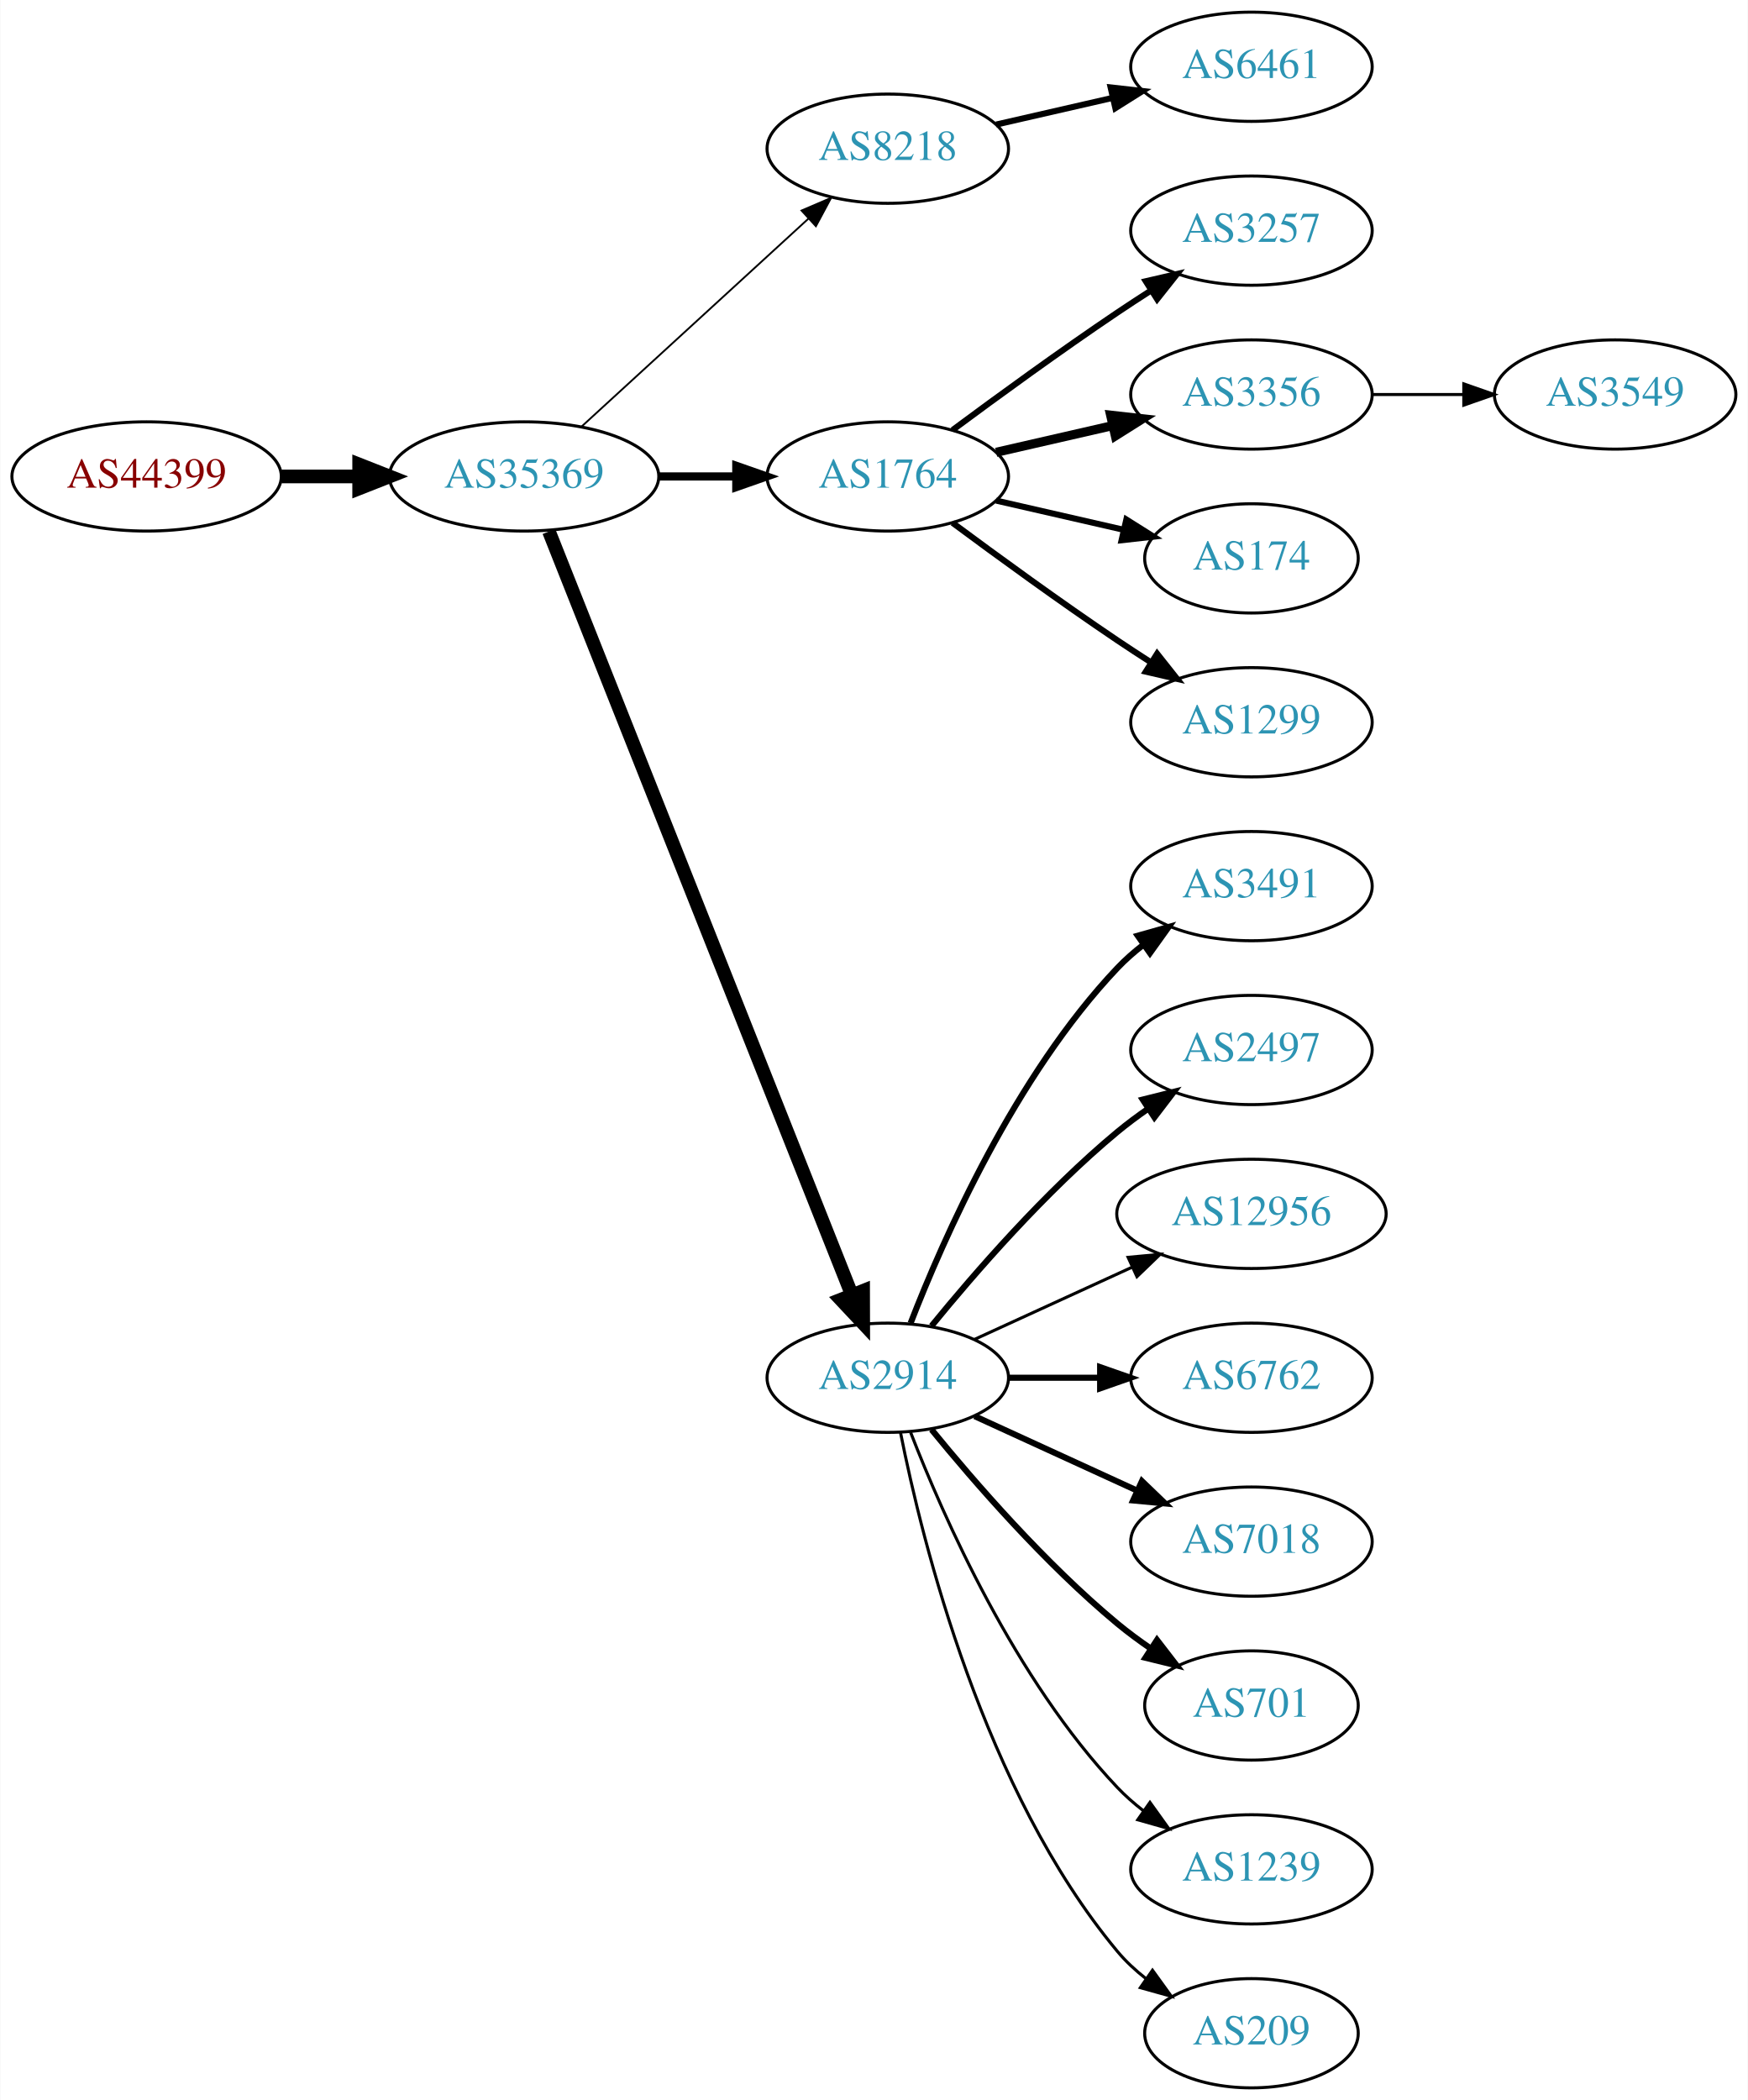
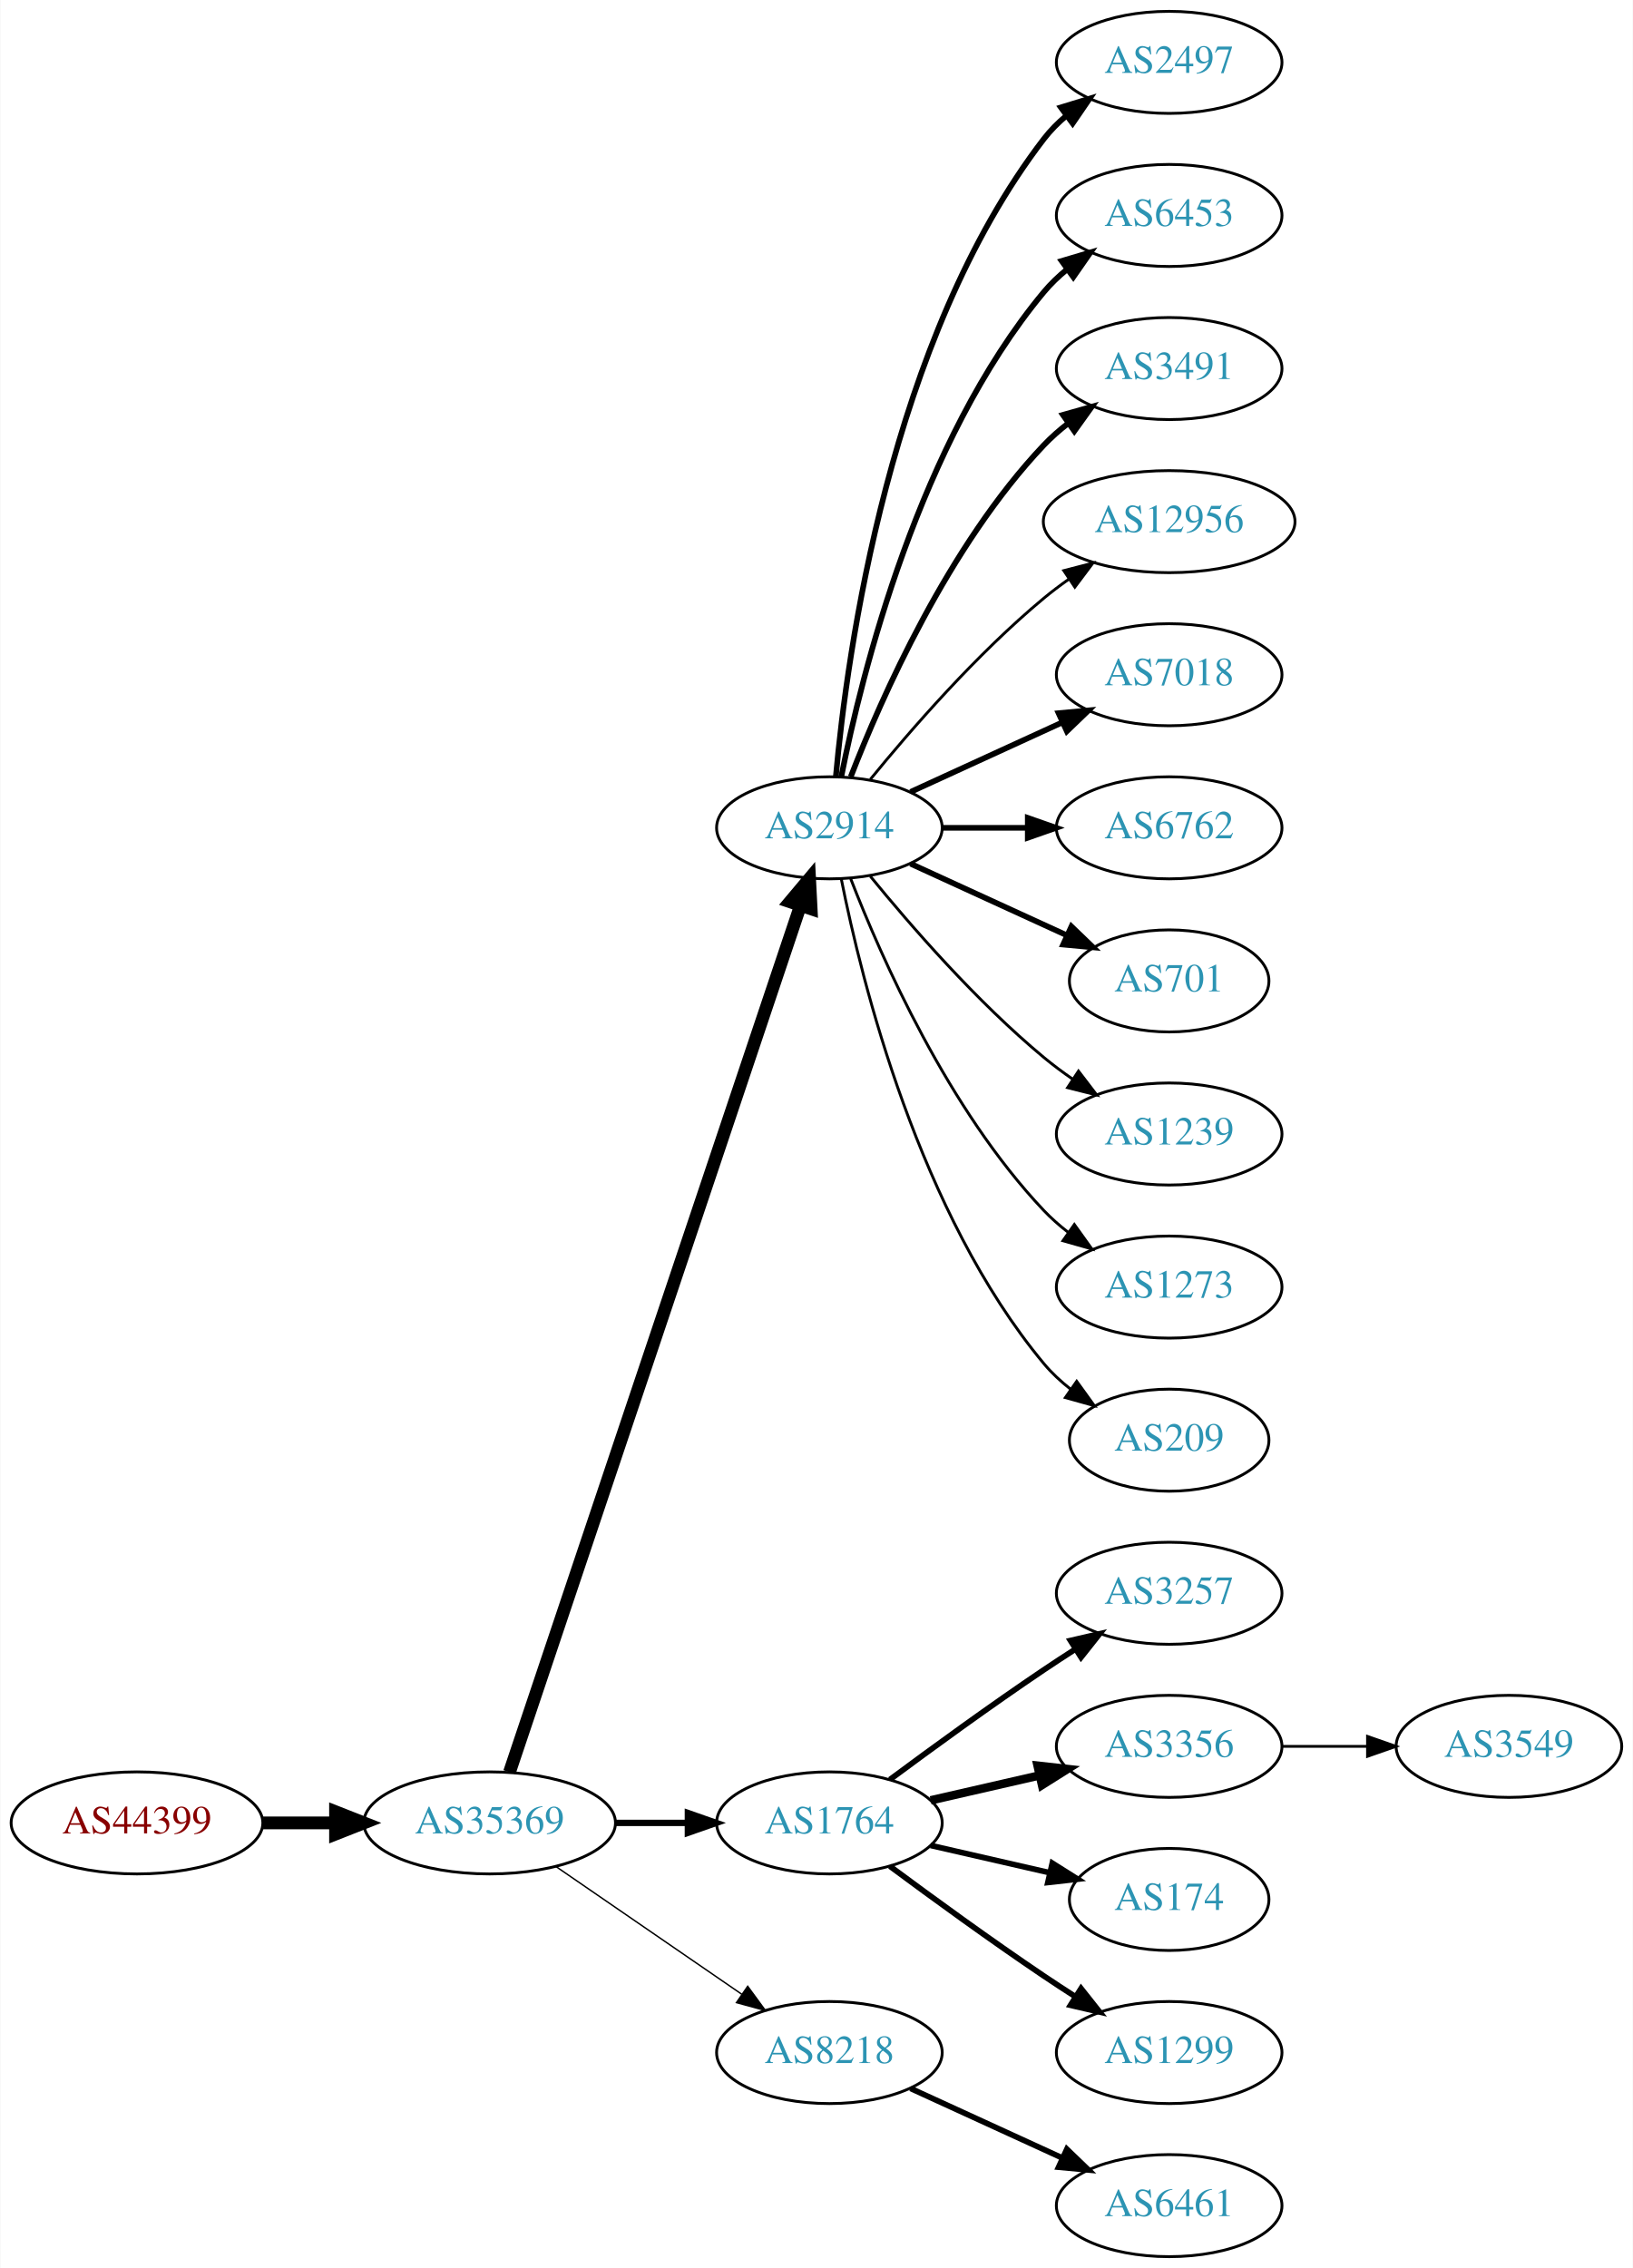
- <svg xmlns="http://www.w3.org/2000/svg" xmlns:xlink="http://www.w3.org/1999/xlink" width="576pt" height="692pt" viewBox="0.00 0.00 575.76 692.00">
-   <g id="graph0" class="graph" transform="scale(1 1) rotate(0) translate(4 688)">
-     <polygon fill="white" stroke="none" points="-4,4 -4,-688 571.762,-688 571.762,4 -4,4" />
+ <svg xmlns="http://www.w3.org/2000/svg" xmlns:xlink="http://www.w3.org/1999/xlink" width="576pt" height="800pt" viewBox="0.00 0.00 575.76 800.00">
+   <g id="graph0" class="graph" transform="scale(1 1) rotate(0) translate(4 796)">
+     <polygon fill="white" stroke="none" points="-4,4 -4,-796 571.762,-796 571.762,4 -4,4" />
    <g id="node1" class="node">
      <g id="a_node1">
        <a xlink:href="/asn/44399" xlink:title="AS44399 ~ FH OOe Studienbetriebs GmbH [AT]">
-           <ellipse fill="#ffffff" stroke="black" cx="44.196" cy="-531" rx="44.393" ry="18" />
-           <text text-anchor="middle" x="44.196" y="-527.3" font-family="Times,serif" font-size="14.00" fill="#880000">AS44399</text>
+           <ellipse fill="#ffffff" stroke="black" cx="44.196" cy="-153" rx="44.393" ry="18" />
+           <text text-anchor="middle" x="44.196" y="-149.3" font-family="Times,serif" font-size="14.00" fill="#880000">AS44399</text>
        </a>
      </g>
    </g>
    <g id="node2" class="node">
      <g id="a_node2">
        <a xlink:href="/asn/35369" xlink:title="AS35369 ~ LAGIS-AS [AT]">
-           <ellipse fill="#ffffff" stroke="black" cx="168.588" cy="-531" rx="44.393" ry="18" />
-           <text text-anchor="middle" x="168.588" y="-527.3" font-family="Times,serif" font-size="14.00" fill="#2c94b3">AS35369</text>
+           <ellipse fill="#ffffff" stroke="black" cx="168.588" cy="-153" rx="44.393" ry="18" />
+           <text text-anchor="middle" x="168.588" y="-149.3" font-family="Times,serif" font-size="14.00" fill="#2c94b3">AS35369</text>
        </a>
      </g>
    </g>
    <g id="edge1" class="edge">
-       <path fill="none" stroke="black" stroke-width="4.5" d="M88.692,-531C96.898,-531 105.569,-531 114.041,-531" />
-       <polygon fill="black" stroke="black" stroke-width="4.5" points="114.233,-534.938 124.233,-531 114.233,-527.063 114.233,-534.938" />
+       <path fill="none" stroke="black" stroke-width="4.5" d="M88.692,-153C96.898,-153 105.569,-153 114.041,-153" />
+       <polygon fill="black" stroke="black" stroke-width="4.5" points="114.233,-156.938 124.233,-153 114.233,-149.063 114.233,-156.938" />
    </g>
    <g id="node3" class="node">
      <g id="a_node3">
-         <a xlink:href="/asn/8218" xlink:title="AS8218 ~ legacy Neotelecoms [FR]">
-           <ellipse fill="#ffffff" stroke="black" cx="288.431" cy="-639" rx="39.794" ry="18" />
-           <text text-anchor="middle" x="288.431" y="-635.3" font-family="Times,serif" font-size="14.00" fill="#2c94b3">AS8218</text>
+         <a xlink:href="/asn/2914" xlink:title="AS2914 ~ NTT America, Inc. [US]">
+           <ellipse fill="#ffffff" stroke="black" cx="288.431" cy="-504" rx="39.794" ry="18" />
+           <text text-anchor="middle" x="288.431" y="-500.3" font-family="Times,serif" font-size="14.00" fill="#2c94b3">AS2914</text>
        </a>
      </g>
    </g>
    <g id="edge2" class="edge">
-       <path fill="none" stroke="black" stroke-width="0.6" d="M187.486,-547.403C207.414,-565.667 239.772,-595.322 262.249,-615.921" />
-       <polygon fill="black" stroke="black" stroke-width="0.6" points="260.014,-618.62 269.751,-622.797 264.743,-613.46 260.014,-618.62" />
+       <path fill="none" stroke="black" stroke-width="4.5" d="M175.594,-170.889C194.822,-228.16 254.958,-407.279 278.166,-476.403" />
+       <polygon fill="black" stroke="black" stroke-width="4.5" points="274.521,-477.921 281.437,-486.147 281.987,-475.414 274.521,-477.921" />
    </g>
    <g id="node4" class="node">
      <g id="a_node4">
        <a xlink:href="/asn/1764" xlink:title="AS1764 ~ NEXTLAYER-AS [AT]">
-           <ellipse fill="#ffffff" stroke="black" cx="288.431" cy="-531" rx="39.794" ry="18" />
-           <text text-anchor="middle" x="288.431" y="-527.3" font-family="Times,serif" font-size="14.00" fill="#2c94b3">AS1764</text>
+           <ellipse fill="#ffffff" stroke="black" cx="288.431" cy="-153" rx="39.794" ry="18" />
+           <text text-anchor="middle" x="288.431" y="-149.3" font-family="Times,serif" font-size="14.00" fill="#2c94b3">AS1764</text>
        </a>
      </g>
    </g>
    <g id="edge3" class="edge">
-       <path fill="none" stroke="black" stroke-width="2.7" d="M212.799,-531C221.112,-531 229.875,-531 238.357,-531" />
-       <polygon fill="black" stroke="black" stroke-width="2.7" points="238.516,-534.5 248.516,-531 238.516,-527.5 238.516,-534.5" />
+       <path fill="none" stroke="black" stroke-width="2.25" d="M212.799,-153C221.112,-153 229.875,-153 238.357,-153" />
+       <polygon fill="black" stroke="black" stroke-width="2.25" points="238.516,-156.5 248.516,-153 238.516,-149.5 238.516,-156.5" />
    </g>
    <g id="node5" class="node">
      <g id="a_node5">
-         <a xlink:href="/asn/2914" xlink:title="AS2914 ~ NTT America, Inc. [US]">
-           <ellipse fill="#ffffff" stroke="black" cx="288.431" cy="-234" rx="39.794" ry="18" />
-           <text text-anchor="middle" x="288.431" y="-230.3" font-family="Times,serif" font-size="14.00" fill="#2c94b3">AS2914</text>
+         <a xlink:href="/asn/8218" xlink:title="AS8218 ~ legacy Neotelecoms [FR]">
+           <ellipse fill="#ffffff" stroke="black" cx="288.431" cy="-72" rx="39.794" ry="18" />
+           <text text-anchor="middle" x="288.431" y="-68.3" font-family="Times,serif" font-size="14.00" fill="#2c94b3">AS8218</text>
        </a>
      </g>
    </g>
    <g id="edge4" class="edge">
-       <path fill="none" stroke="black" stroke-width="4.5" d="M176.782,-512.868C196.717,-462.627 252.759,-321.385 276.54,-261.447" />
-       <polygon fill="black" stroke="black" stroke-width="4.5" points="280.303,-262.642 280.331,-251.894 272.983,-259.737 280.303,-262.642" />
+       <path fill="none" stroke="black" stroke-width="0.5" d="M192.031,-137.574C210.612,-124.802 237.173,-106.545 257.553,-92.537" />
+       <polygon fill="black" stroke="black" stroke-width="0.5" points="259.609,-95.371 265.867,-86.822 255.643,-89.602 259.609,-95.371" />
    </g>
    <g id="node6" class="node">
      <g id="a_node6">
-         <a xlink:href="/asn/6461" xlink:title="AS6461 ~ Zayo Bandwidth [US]">
-           <ellipse fill="#ffffff" stroke="black" cx="408.273" cy="-666" rx="39.794" ry="18" />
-           <text text-anchor="middle" x="408.273" y="-662.3" font-family="Times,serif" font-size="14.00" fill="#2c94b3">AS6461</text>
+         <a xlink:href="/asn/2497" xlink:title="AS2497 ~ Internet Initiative Japan Inc. [JP]">
+           <ellipse fill="#ffffff" stroke="black" cx="408.273" cy="-774" rx="39.794" ry="18" />
+           <text text-anchor="middle" x="408.273" y="-770.3" font-family="Times,serif" font-size="14.00" fill="#2c94b3">AS2497</text>
        </a>
      </g>
    </g>
    <g id="edge5" class="edge">
-       <path fill="none" stroke="black" stroke-width="2" d="M324.15,-646.955C336.15,-649.704 349.771,-652.825 362.463,-655.733" />
-       <polygon fill="black" stroke="black" stroke-width="2" points="361.866,-659.187 372.395,-658.009 363.429,-652.364 361.866,-659.187" />
+       <path fill="none" stroke="black" stroke-width="2" d="M290.715,-522.117C294.613,-565.332 309.63,-676.131 364.077,-747 366.367,-749.981 369.087,-752.716 372.032,-755.205" />
+       <polygon fill="black" stroke="black" stroke-width="2" points="370.078,-758.113 380.208,-761.218 374.225,-752.473 370.078,-758.113" />
    </g>
    <g id="node7" class="node">
      <g id="a_node7">
-         <a xlink:href="/asn/3257" xlink:title="AS3257 ~ GTT [DE]">
-           <ellipse fill="#ffffff" stroke="black" cx="408.273" cy="-612" rx="39.794" ry="18" />
-           <text text-anchor="middle" x="408.273" y="-608.3" font-family="Times,serif" font-size="14.00" fill="#2c94b3">AS3257</text>
+         <a xlink:href="/asn/6453" xlink:title="AS6453 ~ TATA COMMUNICATIONS (AMERICA) INC [US]">
+           <ellipse fill="#ffffff" stroke="black" cx="408.273" cy="-720" rx="39.794" ry="18" />
+           <text text-anchor="middle" x="408.273" y="-716.3" font-family="Times,serif" font-size="14.00" fill="#2c94b3">AS6453</text>
        </a>
      </g>
    </g>
    <g id="edge6" class="edge">
-       <path fill="none" stroke="black" stroke-width="2" d="M309.761,-546.277C324.623,-557.304 345.368,-572.407 364.077,-585 367.626,-587.389 371.377,-589.839 375.125,-592.242" />
-       <polygon fill="black" stroke="black" stroke-width="2" points="373.451,-595.325 383.774,-597.712 377.193,-589.409 373.451,-595.325" />
+       <path fill="none" stroke="black" stroke-width="2" d="M292.629,-522.073C299.793,-558.141 320.067,-640.125 364.077,-693 366.482,-695.889 369.278,-698.563 372.271,-701.013" />
+       <polygon fill="black" stroke="black" stroke-width="2" points="370.359,-703.95 380.514,-706.973 374.461,-698.277 370.359,-703.95" />
    </g>
    <g id="node8" class="node">
      <g id="a_node8">
-         <a xlink:href="/asn/3356" xlink:title="AS3356 ~ Level 3 Parent, LLC [US]">
-           <ellipse fill="#ffffff" stroke="black" cx="408.273" cy="-558" rx="39.794" ry="18" />
-           <text text-anchor="middle" x="408.273" y="-554.3" font-family="Times,serif" font-size="14.00" fill="#2c94b3">AS3356</text>
+         <a xlink:href="/asn/3491" xlink:title="AS3491 ~ PCCW Global, Inc. [US]">
+           <ellipse fill="#ffffff" stroke="black" cx="408.273" cy="-666" rx="39.794" ry="18" />
+           <text text-anchor="middle" x="408.273" y="-662.3" font-family="Times,serif" font-size="14.00" fill="#2c94b3">AS3491</text>
        </a>
      </g>
    </g>
    <g id="edge7" class="edge">
-       <path fill="none" stroke="black" stroke-width="3" d="M324.15,-538.955C336.15,-541.704 349.771,-544.825 362.463,-547.733" />
-       <polygon fill="black" stroke="black" stroke-width="3" points="361.866,-551.187 372.395,-550.009 363.429,-544.364 361.866,-551.187" />
+       <path fill="none" stroke="black" stroke-width="2" d="M295.954,-521.994C306.704,-549.728 330.362,-603.429 364.077,-639 366.663,-641.728 369.581,-644.294 372.649,-646.677" />
+       <polygon fill="black" stroke="black" stroke-width="2" points="370.803,-649.658 380.997,-652.543 374.827,-643.93 370.803,-649.658" />
    </g>
    <g id="node9" class="node">
      <g id="a_node9">
-         <a xlink:href="/asn/174" xlink:title="AS174 ~ Cogent Communications [US]">
-           <ellipse fill="#ffffff" stroke="black" cx="408.273" cy="-504" rx="35.194" ry="18" />
-           <text text-anchor="middle" x="408.273" y="-500.3" font-family="Times,serif" font-size="14.00" fill="#2c94b3">AS174</text>
+         <a xlink:href="/asn/12956" xlink:title="AS12956 ~ TELXIUS [ES]">
+           <ellipse fill="#ffffff" stroke="black" cx="408.273" cy="-612" rx="44.393" ry="18" />
+           <text text-anchor="middle" x="408.273" y="-608.3" font-family="Times,serif" font-size="14.00" fill="#2c94b3">AS12956</text>
        </a>
      </g>
    </g>
    <g id="edge8" class="edge">
-       <path fill="none" stroke="black" stroke-width="2" d="M324.15,-523.045C337.243,-520.045 352.265,-516.604 365.906,-513.478" />
-       <polygon fill="black" stroke="black" stroke-width="2" points="367.047,-516.807 376.013,-511.162 365.484,-509.984 367.047,-516.807" />
+       <path fill="none" stroke="black" d="M302.85,-521.065C316.964,-538.375 340.379,-565.345 364.077,-585 366.815,-587.271 369.759,-589.494 372.776,-591.63" />
+       <polygon fill="black" stroke="black" points="371.108,-594.725 381.365,-597.379 375.002,-588.908 371.108,-594.725" />
    </g>
    <g id="node10" class="node">
      <g id="a_node10">
-         <a xlink:href="/asn/1299" xlink:title="AS1299 ~ Telia Carrier [EU]">
-           <ellipse fill="#ffffff" stroke="black" cx="408.273" cy="-450" rx="39.794" ry="18" />
-           <text text-anchor="middle" x="408.273" y="-446.3" font-family="Times,serif" font-size="14.00" fill="#2c94b3">AS1299</text>
+         <a xlink:href="/asn/7018" xlink:title="AS7018 ~ AT&amp;T Services, Inc. [US]">
+           <ellipse fill="#ffffff" stroke="black" cx="408.273" cy="-558" rx="39.794" ry="18" />
+           <text text-anchor="middle" x="408.273" y="-554.3" font-family="Times,serif" font-size="14.00" fill="#2c94b3">AS7018</text>
        </a>
      </g>
    </g>
    <g id="edge9" class="edge">
-       <path fill="none" stroke="black" stroke-width="2" d="M309.761,-515.723C324.623,-504.696 345.368,-489.593 364.077,-477 367.626,-474.611 371.377,-472.161 375.125,-469.758" />
-       <polygon fill="black" stroke="black" stroke-width="2" points="377.193,-472.591 383.774,-464.288 373.451,-466.675 377.193,-472.591" />
+       <path fill="none" stroke="black" stroke-width="2" d="M317.06,-516.661C333.017,-523.973 353.287,-533.261 370.57,-541.181" />
+       <polygon fill="black" stroke="black" stroke-width="2" points="369.269,-544.435 379.818,-545.419 372.185,-538.071 369.269,-544.435" />
    </g>
    <g id="node11" class="node">
      <g id="a_node11">
-         <a xlink:href="/asn/3491" xlink:title="AS3491 ~ PCCW Global, Inc. [US]">
-           <ellipse fill="#ffffff" stroke="black" cx="408.273" cy="-396" rx="39.794" ry="18" />
-           <text text-anchor="middle" x="408.273" y="-392.3" font-family="Times,serif" font-size="14.00" fill="#2c94b3">AS3491</text>
+         <a xlink:href="/asn/6762" xlink:title="AS6762 ~ TELECOM ITALIA SPARKLE S.p.A. [IT]">
+           <ellipse fill="#ffffff" stroke="black" cx="408.273" cy="-504" rx="39.794" ry="18" />
+           <text text-anchor="middle" x="408.273" y="-500.3" font-family="Times,serif" font-size="14.00" fill="#2c94b3">AS6762</text>
        </a>
      </g>
    </g>
    <g id="edge10" class="edge">
-       <path fill="none" stroke="black" stroke-width="2" d="M295.954,-251.994C306.704,-279.728 330.362,-333.429 364.077,-369 366.663,-371.728 369.581,-374.294 372.649,-376.677" />
-       <polygon fill="black" stroke="black" stroke-width="2" points="370.803,-379.658 380.997,-382.543 374.827,-373.93 370.803,-379.658" />
+       <path fill="none" stroke="black" stroke-width="2" d="M328.343,-504C337.897,-504 348.246,-504 358.209,-504" />
+       <polygon fill="black" stroke="black" stroke-width="2" points="358.402,-507.5 368.402,-504 358.402,-500.5 358.402,-507.5" />
    </g>
    <g id="node12" class="node">
      <g id="a_node12">
-         <a xlink:href="/asn/2497" xlink:title="AS2497 ~ Internet Initiative Japan Inc. [JP]">
-           <ellipse fill="#ffffff" stroke="black" cx="408.273" cy="-342" rx="39.794" ry="18" />
-           <text text-anchor="middle" x="408.273" y="-338.3" font-family="Times,serif" font-size="14.00" fill="#2c94b3">AS2497</text>
+         <a xlink:href="/asn/701" xlink:title="AS701 ~ UUNET [US]">
+           <ellipse fill="#ffffff" stroke="black" cx="408.273" cy="-450" rx="35.194" ry="18" />
+           <text text-anchor="middle" x="408.273" y="-446.3" font-family="Times,serif" font-size="14.00" fill="#2c94b3">AS701</text>
        </a>
      </g>
    </g>
    <g id="edge11" class="edge">
-       <path fill="none" stroke="black" stroke-width="2" d="M302.85,-251.065C316.964,-268.375 340.379,-295.345 364.077,-315 367.294,-317.668 370.794,-320.27 374.365,-322.741" />
-       <polygon fill="black" stroke="black" stroke-width="2" points="372.442,-325.666 382.721,-328.236 376.288,-319.817 372.442,-325.666" />
+       <path fill="none" stroke="black" stroke-width="2" d="M317.06,-491.339C333.476,-483.817 354.457,-474.202 372.054,-466.139" />
+       <polygon fill="black" stroke="black" stroke-width="2" points="373.799,-469.189 381.432,-461.842 370.883,-462.826 373.799,-469.189" />
    </g>
    <g id="node13" class="node">
      <g id="a_node13">
-         <a xlink:href="/asn/12956" xlink:title="AS12956 ~ TELXIUS [ES]">
-           <ellipse fill="#ffffff" stroke="black" cx="408.273" cy="-288" rx="44.393" ry="18" />
-           <text text-anchor="middle" x="408.273" y="-284.3" font-family="Times,serif" font-size="14.00" fill="#2c94b3">AS12956</text>
+         <a xlink:href="/asn/1239" xlink:title="AS1239 ~ Sprint [US]">
+           <ellipse fill="#ffffff" stroke="black" cx="408.273" cy="-396" rx="39.794" ry="18" />
+           <text text-anchor="middle" x="408.273" y="-392.3" font-family="Times,serif" font-size="14.00" fill="#2c94b3">AS1239</text>
        </a>
      </g>
    </g>
    <g id="edge12" class="edge">
-       <path fill="none" stroke="black" d="M317.06,-246.661C332.557,-253.762 352.124,-262.728 369.071,-270.494" />
-       <polygon fill="black" stroke="black" points="367.624,-273.681 378.173,-274.665 370.54,-267.317 367.624,-273.681" />
+       <path fill="none" stroke="black" d="M302.85,-486.935C316.964,-469.625 340.379,-442.655 364.077,-423 367.294,-420.332 370.794,-417.73 374.365,-415.259" />
+       <polygon fill="black" stroke="black" points="376.288,-418.183 382.721,-409.764 372.442,-412.334 376.288,-418.183" />
    </g>
    <g id="node14" class="node">
      <g id="a_node14">
-         <a xlink:href="/asn/6762" xlink:title="AS6762 ~ TELECOM ITALIA SPARKLE S.p.A. [IT]">
-           <ellipse fill="#ffffff" stroke="black" cx="408.273" cy="-234" rx="39.794" ry="18" />
-           <text text-anchor="middle" x="408.273" y="-230.3" font-family="Times,serif" font-size="14.00" fill="#2c94b3">AS6762</text>
+         <a xlink:href="/asn/1273" xlink:title="AS1273 ~ Vodafone Group PLC [EU]">
+           <ellipse fill="#ffffff" stroke="black" cx="408.273" cy="-342" rx="39.794" ry="18" />
+           <text text-anchor="middle" x="408.273" y="-338.3" font-family="Times,serif" font-size="14.00" fill="#2c94b3">AS1273</text>
        </a>
      </g>
    </g>
    <g id="edge13" class="edge">
-       <path fill="none" stroke="black" stroke-width="2" d="M328.343,-234C337.897,-234 348.246,-234 358.209,-234" />
-       <polygon fill="black" stroke="black" stroke-width="2" points="358.402,-237.5 368.402,-234 358.402,-230.5 358.402,-237.5" />
+       <path fill="none" stroke="black" d="M295.954,-486.006C306.704,-458.272 330.362,-404.571 364.077,-369 366.663,-366.272 369.581,-363.706 372.649,-361.323" />
+       <polygon fill="black" stroke="black" points="374.827,-364.07 380.997,-355.457 370.803,-358.342 374.827,-364.07" />
    </g>
    <g id="node15" class="node">
      <g id="a_node15">
-         <a xlink:href="/asn/7018" xlink:title="AS7018 ~ AT&amp;T Services, Inc. [US]">
-           <ellipse fill="#ffffff" stroke="black" cx="408.273" cy="-180" rx="39.794" ry="18" />
-           <text text-anchor="middle" x="408.273" y="-176.3" font-family="Times,serif" font-size="14.00" fill="#2c94b3">AS7018</text>
+         <a xlink:href="/asn/209" xlink:title="AS209 ~ CenturyLink Communications, LLC [US]">
+           <ellipse fill="#ffffff" stroke="black" cx="408.273" cy="-288" rx="35.194" ry="18" />
+           <text text-anchor="middle" x="408.273" y="-284.3" font-family="Times,serif" font-size="14.00" fill="#2c94b3">AS209</text>
        </a>
      </g>
    </g>
    <g id="edge14" class="edge">
-       <path fill="none" stroke="black" stroke-width="2" d="M317.06,-221.339C333.017,-214.027 353.287,-204.739 370.57,-196.819" />
-       <polygon fill="black" stroke="black" stroke-width="2" points="372.185,-199.929 379.818,-192.581 369.269,-193.565 372.185,-199.929" />
+       <path fill="none" stroke="black" d="M292.629,-485.927C299.793,-449.859 320.067,-367.875 364.077,-315 366.814,-311.712 370.059,-308.702 373.522,-305.983" />
+       <polygon fill="black" stroke="black" points="375.659,-308.761 381.863,-300.173 371.658,-303.017 375.659,-308.761" />
    </g>
    <g id="node16" class="node">
      <g id="a_node16">
-         <a xlink:href="/asn/701" xlink:title="AS701 ~ UUNET [US]">
-           <ellipse fill="#ffffff" stroke="black" cx="408.273" cy="-126" rx="35.194" ry="18" />
-           <text text-anchor="middle" x="408.273" y="-122.3" font-family="Times,serif" font-size="14.00" fill="#2c94b3">AS701</text>
+         <a xlink:href="/asn/3257" xlink:title="AS3257 ~ GTT [DE]">
+           <ellipse fill="#ffffff" stroke="black" cx="408.273" cy="-234" rx="39.794" ry="18" />
+           <text text-anchor="middle" x="408.273" y="-230.3" font-family="Times,serif" font-size="14.00" fill="#2c94b3">AS3257</text>
        </a>
      </g>
    </g>
    <g id="edge15" class="edge">
-       <path fill="none" stroke="black" stroke-width="2" d="M302.85,-216.935C316.964,-199.625 340.379,-172.655 364.077,-153 367.54,-150.128 371.333,-147.331 375.187,-144.692" />
-       <polygon fill="black" stroke="black" stroke-width="2" points="377.149,-147.592 383.62,-139.203 373.33,-141.725 377.149,-147.592" />
+       <path fill="none" stroke="black" stroke-width="2" d="M309.761,-168.277C324.623,-179.304 345.368,-194.407 364.077,-207 367.626,-209.389 371.377,-211.839 375.125,-214.242" />
+       <polygon fill="black" stroke="black" stroke-width="2" points="373.451,-217.325 383.774,-219.712 377.193,-211.409 373.451,-217.325" />
    </g>
    <g id="node17" class="node">
      <g id="a_node17">
-         <a xlink:href="/asn/1239" xlink:title="AS1239 ~ Sprint [US]">
-           <ellipse fill="#ffffff" stroke="black" cx="408.273" cy="-72" rx="39.794" ry="18" />
-           <text text-anchor="middle" x="408.273" y="-68.3" font-family="Times,serif" font-size="14.00" fill="#2c94b3">AS1239</text>
+         <a xlink:href="/asn/3356" xlink:title="AS3356 ~ Level 3 Parent, LLC [US]">
+           <ellipse fill="#ffffff" stroke="black" cx="408.273" cy="-180" rx="39.794" ry="18" />
+           <text text-anchor="middle" x="408.273" y="-176.3" font-family="Times,serif" font-size="14.00" fill="#2c94b3">AS3356</text>
        </a>
      </g>
    </g>
    <g id="edge16" class="edge">
-       <path fill="none" stroke="black" d="M295.954,-216.006C306.704,-188.272 330.362,-134.571 364.077,-99 366.663,-96.272 369.581,-93.706 372.649,-91.323" />
-       <polygon fill="black" stroke="black" points="374.827,-94.07 380.997,-85.457 370.803,-88.342 374.827,-94.07" />
+       <path fill="none" stroke="black" stroke-width="3" d="M324.15,-160.955C336.15,-163.704 349.771,-166.825 362.463,-169.733" />
+       <polygon fill="black" stroke="black" stroke-width="3" points="361.866,-173.187 372.395,-172.009 363.429,-166.364 361.866,-173.187" />
    </g>
    <g id="node18" class="node">
      <g id="a_node18">
-         <a xlink:href="/asn/209" xlink:title="AS209 ~ CenturyLink Communications, LLC [US]">
-           <ellipse fill="#ffffff" stroke="black" cx="408.273" cy="-18" rx="35.194" ry="18" />
-           <text text-anchor="middle" x="408.273" y="-14.3" font-family="Times,serif" font-size="14.00" fill="#2c94b3">AS209</text>
+         <a xlink:href="/asn/174" xlink:title="AS174 ~ Cogent Communications [US]">
+           <ellipse fill="#ffffff" stroke="black" cx="408.273" cy="-126" rx="35.194" ry="18" />
+           <text text-anchor="middle" x="408.273" y="-122.3" font-family="Times,serif" font-size="14.00" fill="#2c94b3">AS174</text>
        </a>
      </g>
    </g>
    <g id="edge17" class="edge">
-       <path fill="none" stroke="black" d="M292.629,-215.927C299.793,-179.859 320.067,-97.875 364.077,-45 366.814,-41.712 370.059,-38.702 373.522,-35.983" />
-       <polygon fill="black" stroke="black" points="375.659,-38.761 381.863,-30.173 371.658,-33.017 375.659,-38.761" />
+       <path fill="none" stroke="black" stroke-width="2" d="M324.15,-145.045C337.243,-142.045 352.265,-138.604 365.906,-135.478" />
+       <polygon fill="black" stroke="black" stroke-width="2" points="367.047,-138.807 376.013,-133.162 365.484,-131.984 367.047,-138.807" />
    </g>
    <g id="node19" class="node">
      <g id="a_node19">
+         <a xlink:href="/asn/1299" xlink:title="AS1299 ~ Telia Carrier [EU]">
+           <ellipse fill="#ffffff" stroke="black" cx="408.273" cy="-72" rx="39.794" ry="18" />
+           <text text-anchor="middle" x="408.273" y="-68.3" font-family="Times,serif" font-size="14.00" fill="#2c94b3">AS1299</text>
+         </a>
+       </g>
+     </g>
+     <g id="edge18" class="edge">
+       <path fill="none" stroke="black" stroke-width="2" d="M309.761,-137.723C324.623,-126.696 345.368,-111.593 364.077,-99 367.626,-96.611 371.377,-94.161 375.125,-91.758" />
+       <polygon fill="black" stroke="black" stroke-width="2" points="377.193,-94.591 383.774,-86.288 373.451,-88.675 377.193,-94.591" />
+     </g>
+     <g id="node20" class="node">
+       <g id="a_node20">
+         <a xlink:href="/asn/6461" xlink:title="AS6461 ~ Zayo Bandwidth [US]">
+           <ellipse fill="#ffffff" stroke="black" cx="408.273" cy="-18" rx="39.794" ry="18" />
+           <text text-anchor="middle" x="408.273" y="-14.3" font-family="Times,serif" font-size="14.00" fill="#2c94b3">AS6461</text>
+         </a>
+       </g>
+     </g>
+     <g id="edge19" class="edge">
+       <path fill="none" stroke="black" stroke-width="2" d="M317.06,-59.339C333.017,-52.027 353.287,-42.739 370.57,-34.819" />
+       <polygon fill="black" stroke="black" stroke-width="2" points="372.185,-37.929 379.818,-30.581 369.269,-31.565 372.185,-37.929" />
+     </g>
+     <g id="node21" class="node">
+       <g id="a_node21">
        <a xlink:href="/asn/3549" xlink:title="AS3549 ~ Level 3 Parent, LLC [US]">
-           <ellipse fill="#ffffff" stroke="black" cx="528.116" cy="-558" rx="39.794" ry="18" />
-           <text text-anchor="middle" x="528.116" y="-554.3" font-family="Times,serif" font-size="14.00" fill="#2c94b3">AS3549</text>
-         </a>
-       </g>
-     </g>
-     <g id="edge18" class="edge">
-       <path fill="none" stroke="black" d="M448.186,-558C457.739,-558 468.089,-558 478.052,-558" />
-       <polygon fill="black" stroke="black" points="478.244,-561.5 488.244,-558 478.244,-554.5 478.244,-561.5" />
+           <ellipse fill="#ffffff" stroke="black" cx="528.116" cy="-180" rx="39.794" ry="18" />
+           <text text-anchor="middle" x="528.116" y="-176.3" font-family="Times,serif" font-size="14.00" fill="#2c94b3">AS3549</text>
+         </a>
+       </g>
+     </g>
+     <g id="edge20" class="edge">
+       <path fill="none" stroke="black" d="M448.186,-180C457.739,-180 468.089,-180 478.052,-180" />
+       <polygon fill="black" stroke="black" points="478.244,-183.5 488.244,-180 478.244,-176.5 478.244,-183.5" />
    </g>
  </g>
</svg>
